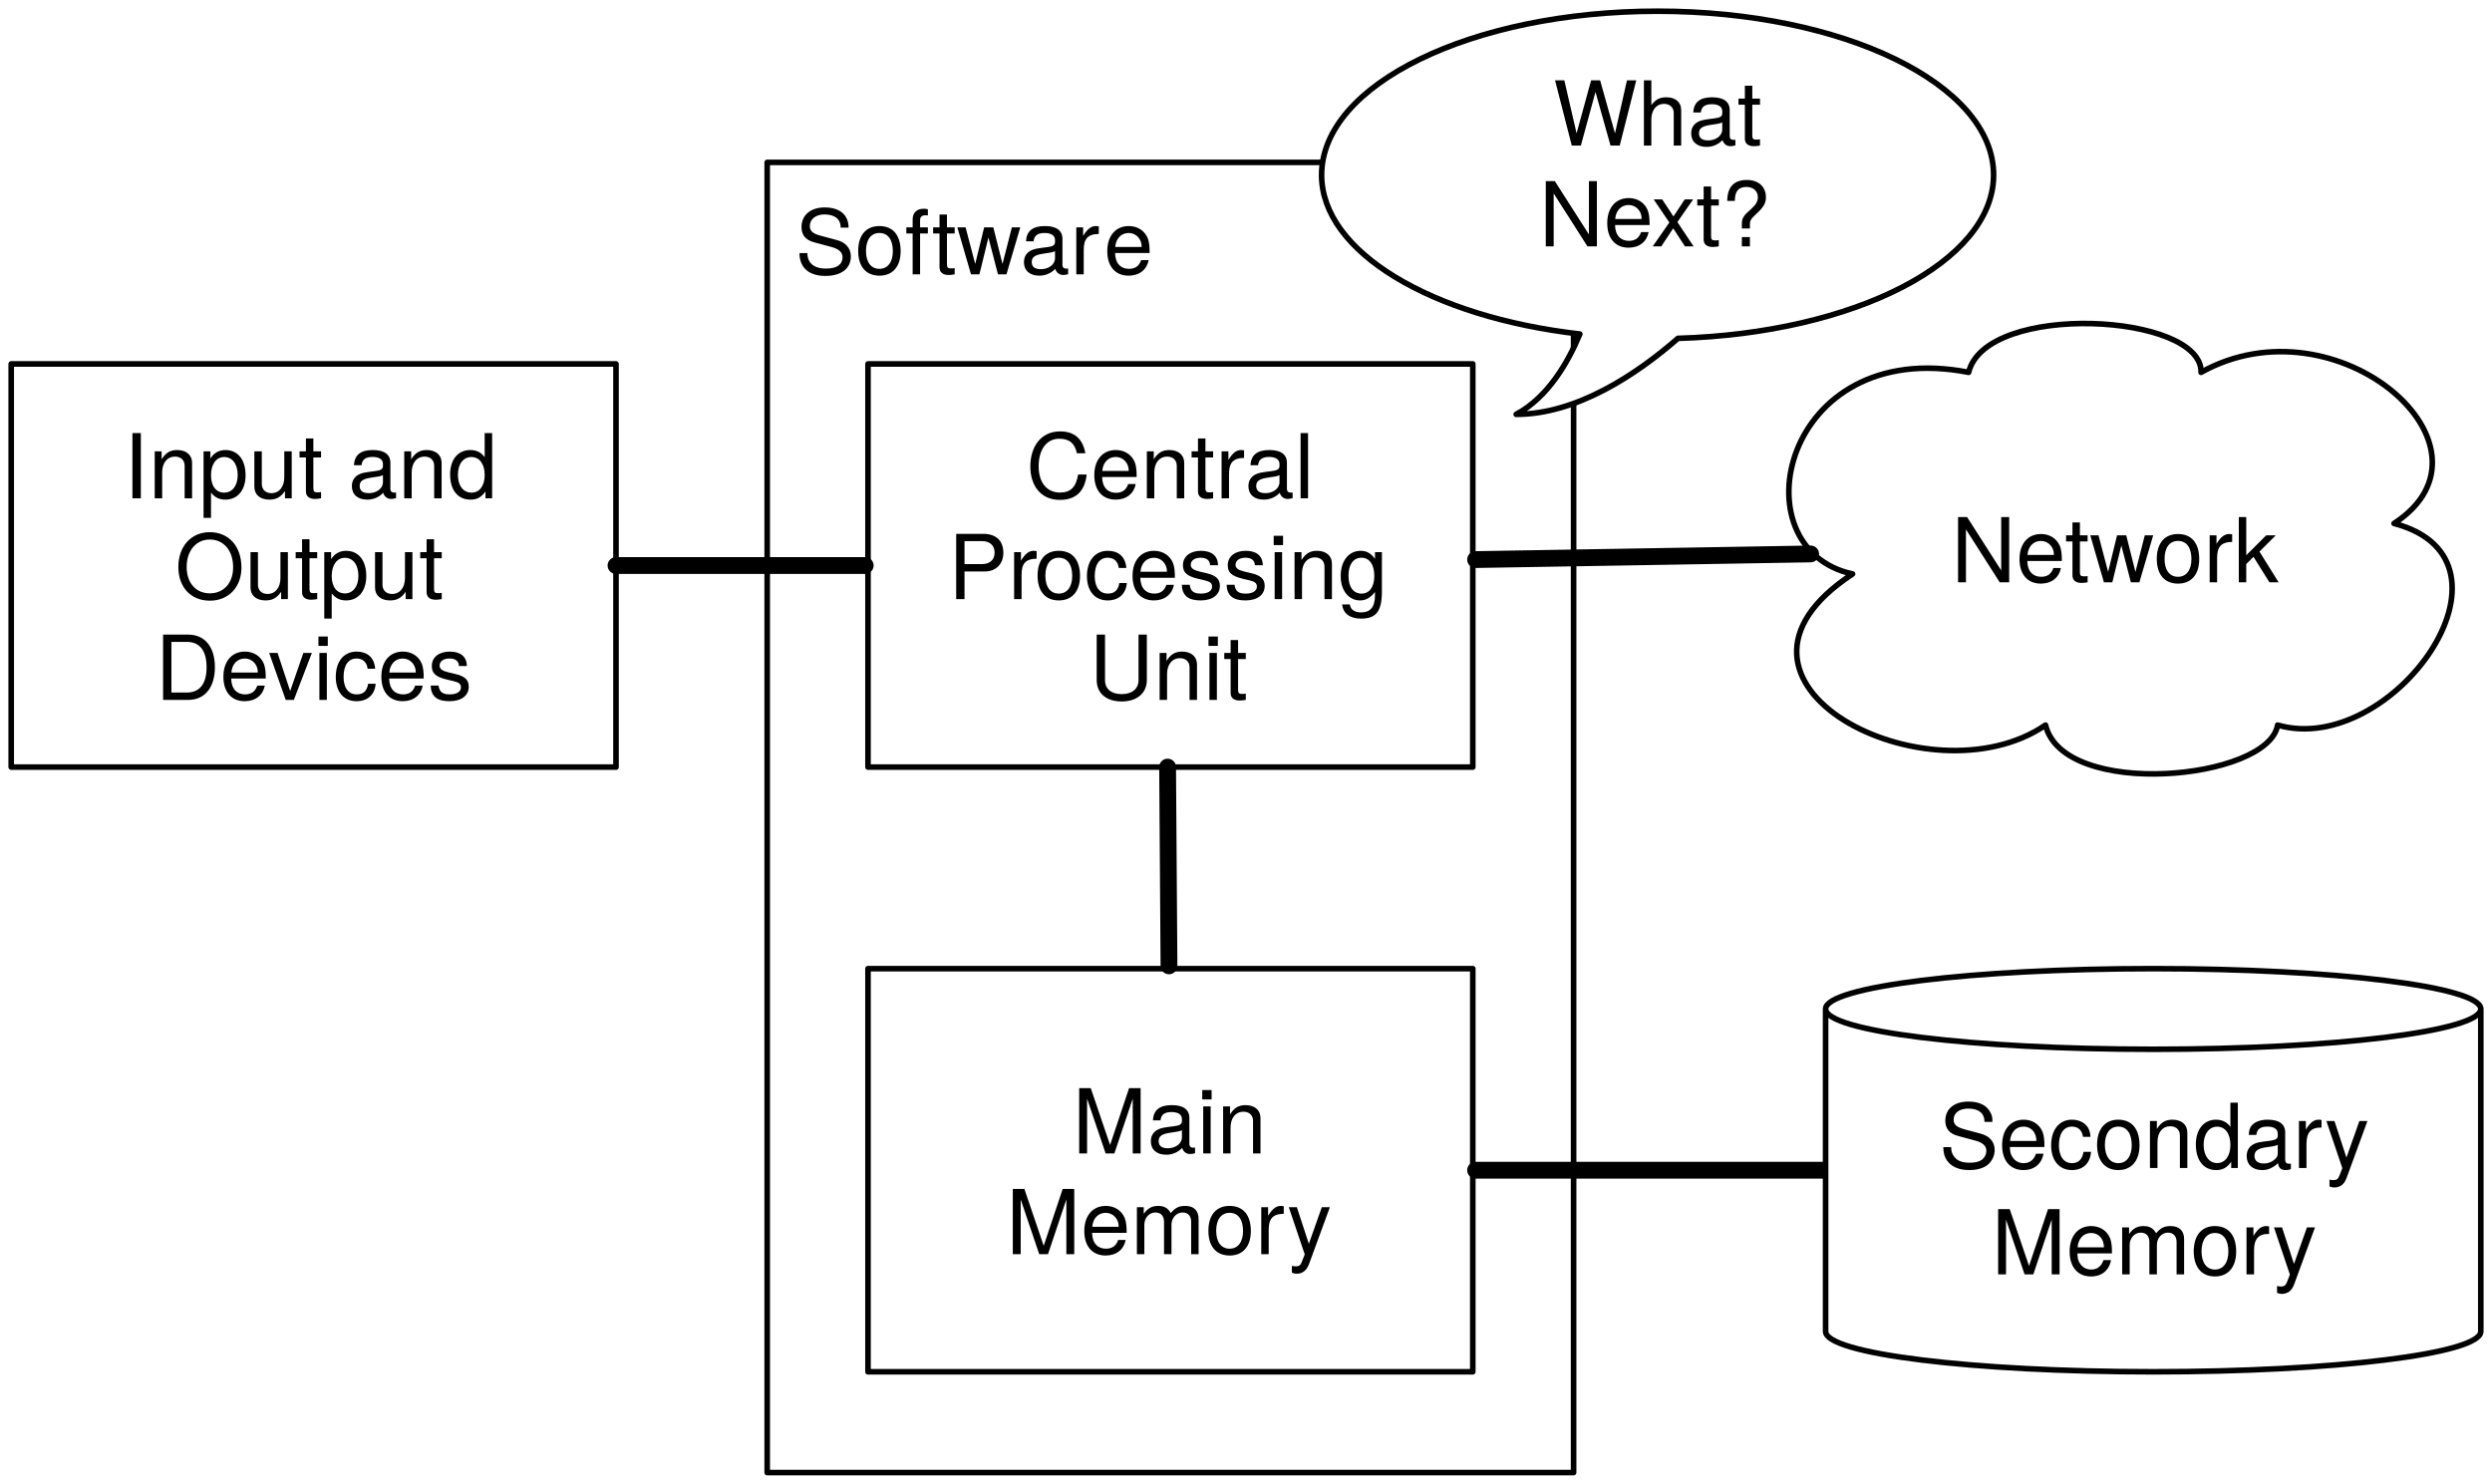
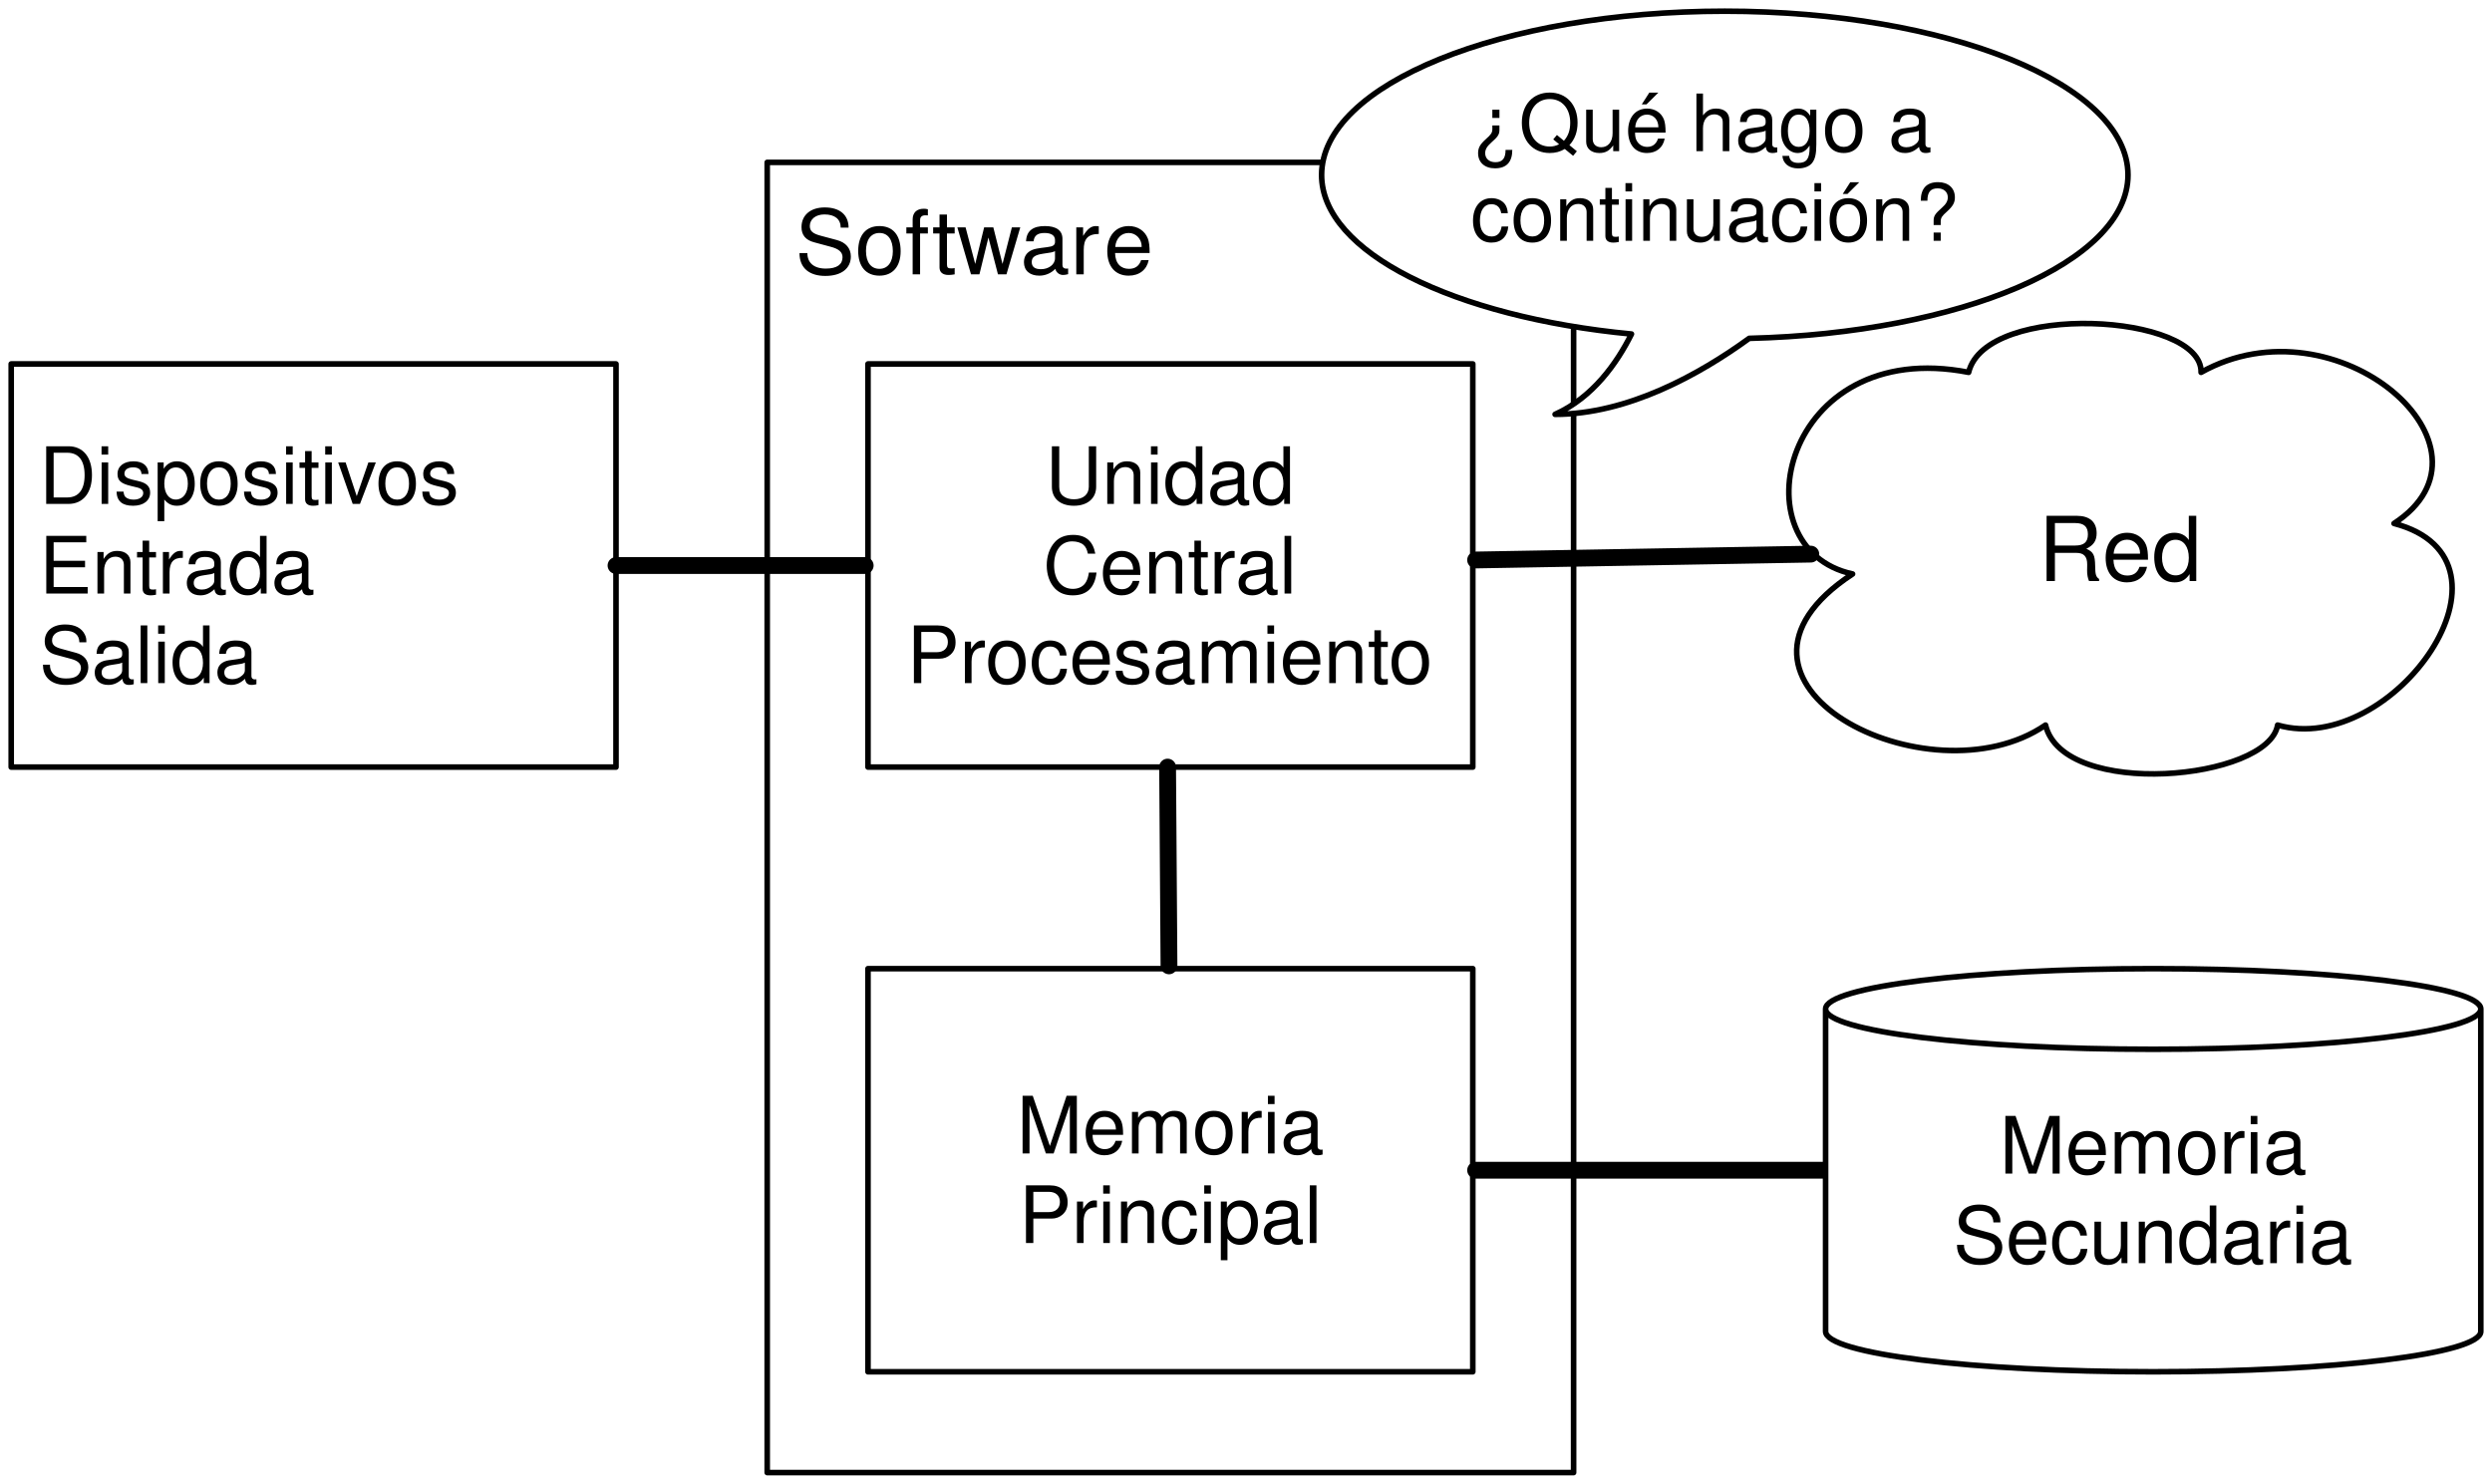
<svg xmlns="http://www.w3.org/2000/svg" xmlns:xlink="http://www.w3.org/1999/xlink" version="1.1" viewBox="16 16 445 265" width="445pt" height="265pt">
  <defs>
    <filter id="Shadow" filterUnits="userSpaceOnUse">
      <feGaussianBlur in="SourceAlpha" result="blur" stdDeviation="1.308" />
      <feOffset in="blur" result="offset" dx="0" dy="2" />
      <feFlood flood-color="black" flood-opacity=".5" result="flood" />
      <feComposite in="flood" in2="offset" operator="in" />
    </filter>
+     <font-face font-family="Helvetica" font-size="14.118" units-per-em="1000" underline-position="-75.684" underline-thickness="49.316" slope="0" x-height="522.949" cap-height="717.285" ascent="770.02" descent="-229.98" font-weight="500">
+       <font-face-src>
+         <font-face-name name="Helvetica" />
+       </font-face-src>
+     </font-face>
    <font-face font-family="Helvetica Neue" font-size="16" panose-1="2 0 5 3 0 0 0 2 0 4" units-per-em="1000" underline-position="-100" underline-thickness="50" slope="0" x-height="517" cap-height="714" ascent="951.996" descent="-212.997" font-weight="500">
      <font-face-src>
        <font-face-name name="HelveticaNeue" />
      </font-face-src>
    </font-face>
-     <font-face font-family="Helvetica" font-size="16" units-per-em="1000" underline-position="-75.684" underline-thickness="49.316" slope="0" x-height="522.949" cap-height="717.285" ascent="770.02" descent="-229.98" font-weight="500">
-       <font-face-src>
-         <font-face-name name="Helvetica" />
-       </font-face-src>
-     </font-face>
  </defs>
  <g stroke="none" stroke-opacity="1" stroke-dasharray="none" fill="none" fill-opacity="1">
-     <rect fill="white" width="650" height="756" />
+     <rect fill="white" width="650" height="755" />
    <g>
      <g>
        <xlink:use xlink:href="#id45_Graphic" filter="url(#Shadow)" />
        <xlink:use xlink:href="#id46_Graphic" filter="url(#Shadow)" />
        <xlink:use xlink:href="#id50_Graphic" filter="url(#Shadow)" />
        <xlink:use xlink:href="#id48_Graphic" filter="url(#Shadow)" />
        <xlink:use xlink:href="#id10_Graphic" filter="url(#Shadow)" />
      </g>
      <rect x="18" y="81" width="108" height="72" fill="white" />
      <rect x="18" y="81" width="108" height="72" stroke="black" stroke-linecap="round" stroke-linejoin="round" stroke-width="1" />
-       <text transform="translate(23 90)" fill="black">
-         <tspan font-family="Helvetica Neue" font-size="16" font-weight="500" x="15.056" y="15" textLength="67.888">Input and</tspan>
-         <tspan font-family="Helvetica Neue" font-size="16" font-weight="500" x="24.24" y="33" textLength="49.52">Output</tspan>
-         <tspan font-family="Helvetica Neue" font-size="16" font-weight="500" x="20.704" y="51" textLength="56.592">Devices</tspan>
+       <text transform="translate(23 93)" fill="black">
+         <tspan font-family="Helvetica" font-size="14.118" font-weight="500" fill="black" x="0" y="13" textLength="75.317">Dispositivos</tspan>
+         <tspan font-family="Helvetica" font-size="14.118" font-weight="500" fill="black" x="0" y="29" textLength="49.446">Entrada</tspan>
+         <tspan font-family="Helvetica" font-size="14.118" font-weight="500" fill="black" x="0" y="45" textLength="39.244">Salida</tspan>
      </text>
      <rect x="153" y="45" width="144" height="234" fill="white" />
      <rect x="153" y="45" width="144" height="234" stroke="black" stroke-linecap="round" stroke-linejoin="round" stroke-width="1" />
      <text transform="translate(158 50)" fill="black">
        <tspan font-family="Helvetica Neue" font-size="16" font-weight="500" x="0" y="15" textLength="55.376">Softwar</tspan>
        <tspan font-family="Helvetica Neue" font-size="16" font-weight="500" x="55.088" y="15" textLength="8.592">e</tspan>
      </text>
      <rect x="171" y="189" width="108" height="72" fill="white" />
      <rect x="171" y="189" width="108" height="72" stroke="black" stroke-linecap="round" stroke-linejoin="round" stroke-width="1" />
-       <text transform="translate(176 207)" fill="black">
-         <tspan font-family="Helvetica Neue" font-size="16" font-weight="500" x="31.512" y="15" textLength="39.424">Main </tspan>
-         <tspan font-family="Helvetica Neue" font-size="16" font-weight="500" x="19.656" y="33" textLength="58.688">Memory</tspan>
+       <text transform="translate(176 209)" fill="black">
+         <tspan font-family="Helvetica" font-size="14.118" font-weight="500" fill="black" x="21.544" y="13" textLength="54.913">Memoria</tspan>
+         <tspan font-family="Helvetica" font-size="14.118" font-weight="500" fill="black" x="21.93" y="29" textLength="54.141">Principal</tspan>
      </text>
      <rect x="171" y="81" width="108" height="72" fill="white" />
      <rect x="171" y="81" width="108" height="72" stroke="black" stroke-linecap="round" stroke-linejoin="round" stroke-width="1" />
-       <text transform="translate(176 90)" fill="black">
-         <tspan font-family="Helvetica Neue" font-size="16" font-weight="500" x="23.224" y="15" textLength="51.552">Central</tspan>
-         <tspan font-family="Helvetica Neue" font-size="16" font-weight="500" x="9.296" y="33" textLength="15.696">Pr</tspan>
-         <tspan font-family="Helvetica Neue" font-size="16" font-weight="500" x="24.704" y="33" textLength="64">ocessing</tspan>
-         <tspan font-family="Helvetica Neue" font-size="16" font-weight="500" x="34.48" y="51" textLength="29.04">Unit</tspan>
+       <text transform="translate(176 93)" fill="black">
+         <tspan font-family="Helvetica" font-size="14.118" font-weight="500" fill="black" x="26.631" y="13" textLength="44.738">Unidad</tspan>
+         <tspan font-family="Helvetica" font-size="14.118" font-weight="500" fill="black" x="26.245" y="29" textLength="45.51">Central</tspan>
+         <tspan font-family="Helvetica" font-size="14.118" font-weight="500" fill="black" x="1.918" y="45" textLength="94.164">Procesamiento</tspan>
      </text>
-       <path d="M 372 47.25 C 372 31.078 345.164 18 312 18 C 278.836 18 252 31.078 252 47.25 C 252 61.032 271.687 72.633 298.114 75.656 C 295.945 80.86 292.372 86.977 286.746 90 C 297.586 90 308.309 82.828 315.632 76.429 C 347.098 75.516 372 62.789 372 47.25 Z" fill="white" />
-       <path d="M 372 47.25 C 372 31.078 345.164 18 312 18 C 278.836 18 252 31.078 252 47.25 C 252 61.032 271.687 72.633 298.114 75.656 C 295.945 80.86 292.372 86.977 286.746 90 C 297.586 90 308.309 82.828 315.632 76.429 C 347.098 75.516 372 62.789 372 47.25 Z" stroke="black" stroke-linecap="round" stroke-linejoin="round" stroke-width="1" />
-       <text transform="translate(275 27)" fill="black">
-         <tspan font-family="Helvetica Neue" font-size="16" font-weight="500" x="18.328" y="15" textLength="37.344">What</tspan>
-         <tspan font-family="Helvetica Neue" font-size="16" font-weight="500" x="15.816" y="33" textLength="42.368">Next?</tspan>
+       <path d="M 396 47.25 C 396 31.078 363.797 18 324 18 C 284.203 18 252 31.078 252 47.25 C 252 61.032 275.625 72.633 307.336 75.656 C 304.734 80.86 300.446 86.977 293.695 90 C 306.703 90 319.571 82.828 328.359 76.429 C 366.117 75.516 396 62.789 396 47.25 Z" fill="white" />
+       <path d="M 396 47.25 C 396 31.078 363.797 18 324 18 C 284.203 18 252 31.078 252 47.25 C 252 61.032 275.625 72.633 307.336 75.656 C 304.734 80.86 300.446 86.977 293.695 90 C 306.703 90 319.571 82.828 328.359 76.429 C 366.117 75.516 396 62.789 396 47.25 Z" stroke="black" stroke-linecap="round" stroke-linejoin="round" stroke-width="1" />
+       <text transform="translate(278.6 30)" fill="black">
+         <tspan font-family="Helvetica" font-size="14.118" font-weight="500" fill="black" x="0" y="13" textLength="82.411">¿Qué hago a</tspan>
+         <tspan font-family="Helvetica" font-size="14.118" font-weight="500" fill="black" x="0" y="29" textLength="87.126">continuación?</tspan>
      </text>
      <path d="M 346.818 118.512 C 325.969 114 334.283 76.019 367.542 82.5 C 370.627 69.867 409.303 71.918 409.05 82.5 C 433.301 68.965 464.292 95.953 443.505 109.488 C 468.448 116.05 443.19 151.406 422.719 145.5 C 421.08 155.344 384.484 158.789 381.272 145.5 C 360.55 159.692 317.34 137.871 346.818 118.512 Z" fill="white" />
      <path d="M 346.818 118.512 C 325.969 114 334.283 76.019 367.542 82.5 C 370.627 69.867 409.303 71.918 409.05 82.5 C 433.301 68.965 464.292 95.953 443.505 109.488 C 468.448 116.05 443.19 151.406 422.719 145.5 C 421.08 155.344 384.484 158.789 381.272 145.5 C 360.55 159.692 317.34 137.871 346.818 118.512 Z" stroke="black" stroke-linecap="round" stroke-linejoin="round" stroke-width="1" />
-       <text transform="translate(354.35 105)" fill="black">
-         <tspan font-family="Helvetica Neue" font-size="16" font-weight="500" x="10.086" y="15" textLength="60.128">Network</tspan>
+       <text transform="translate(354.35 104.776)" fill="black">
+         <tspan font-family="Helvetica Neue" font-size="16" font-weight="500" x="25.63" y="15" textLength="29.04">Red</tspan>
      </text>
      <g id="id45_Graphic">
        <line x1="126" y1="117" x2="170.5" y2="117" stroke="black" stroke-linecap="round" stroke-linejoin="round" stroke-width="3" />
      </g>
      <g id="id46_Graphic">
        <line x1="224.747" y1="188.5" x2="224.5" y2="153" stroke="black" stroke-linecap="round" stroke-linejoin="round" stroke-width="3" />
      </g>
      <g id="id50_Graphic">
        <line x1="342" y1="225" x2="279.5" y2="225" stroke="black" stroke-linecap="round" stroke-linejoin="round" stroke-width="3" />
      </g>
      <g id="id48_Graphic">
-         <line x1="339.327" y1="114.931" x2="279.5" y2="115.941" stroke="black" stroke-linecap="round" stroke-linejoin="round" stroke-width="3" />
+         <line x1="339.363" y1="114.966" x2="279.5" y2="116.014" stroke="black" stroke-linecap="round" stroke-linejoin="round" stroke-width="3" />
      </g>
      <g id="id10_Graphic">
        <path d="M 342 253.8 L 342 196.2 C 342 192.226 368.208 189 400.5 189 C 432.792 189 459 192.226 459 196.2 L 459 253.8 C 459 257.774 432.792 261 400.5 261 C 368.208 261 342 257.774 342 253.8" fill="white" />
        <path d="M 342 253.8 L 342 196.2 C 342 192.226 368.208 189 400.5 189 C 432.792 189 459 192.226 459 196.2 L 459 253.8 C 459 257.774 432.792 261 400.5 261 C 368.208 261 342 257.774 342 253.8 M 342 196.2 C 342 200.174 368.208 203.4 400.5 203.4 C 432.792 203.4 459 200.174 459 196.2" stroke="black" stroke-linecap="round" stroke-linejoin="round" stroke-width="1" />
-         <text transform="translate(347 209.6)" fill="black">
-           <tspan font-family="Helvetica" font-size="16" font-weight="500" x="15.254" y="15" textLength="76.492">Secondary</tspan>
-           <tspan font-family="Helvetica" font-size="16" font-weight="500" x="24.609" y="34" textLength="57.781">Memory</tspan>
+         <text transform="translate(347 212.6)" fill="black">
+           <tspan font-family="Helvetica" font-size="14.118" font-weight="500" fill="black" x="26.044" y="13" textLength="54.913">Memoria</tspan>
+           <tspan font-family="Helvetica" font-size="14.118" font-weight="500" fill="black" x="17.789" y="29" textLength="71.423">Secundaria</tspan>
        </text>
      </g>
    </g>
  </g>
</svg>
